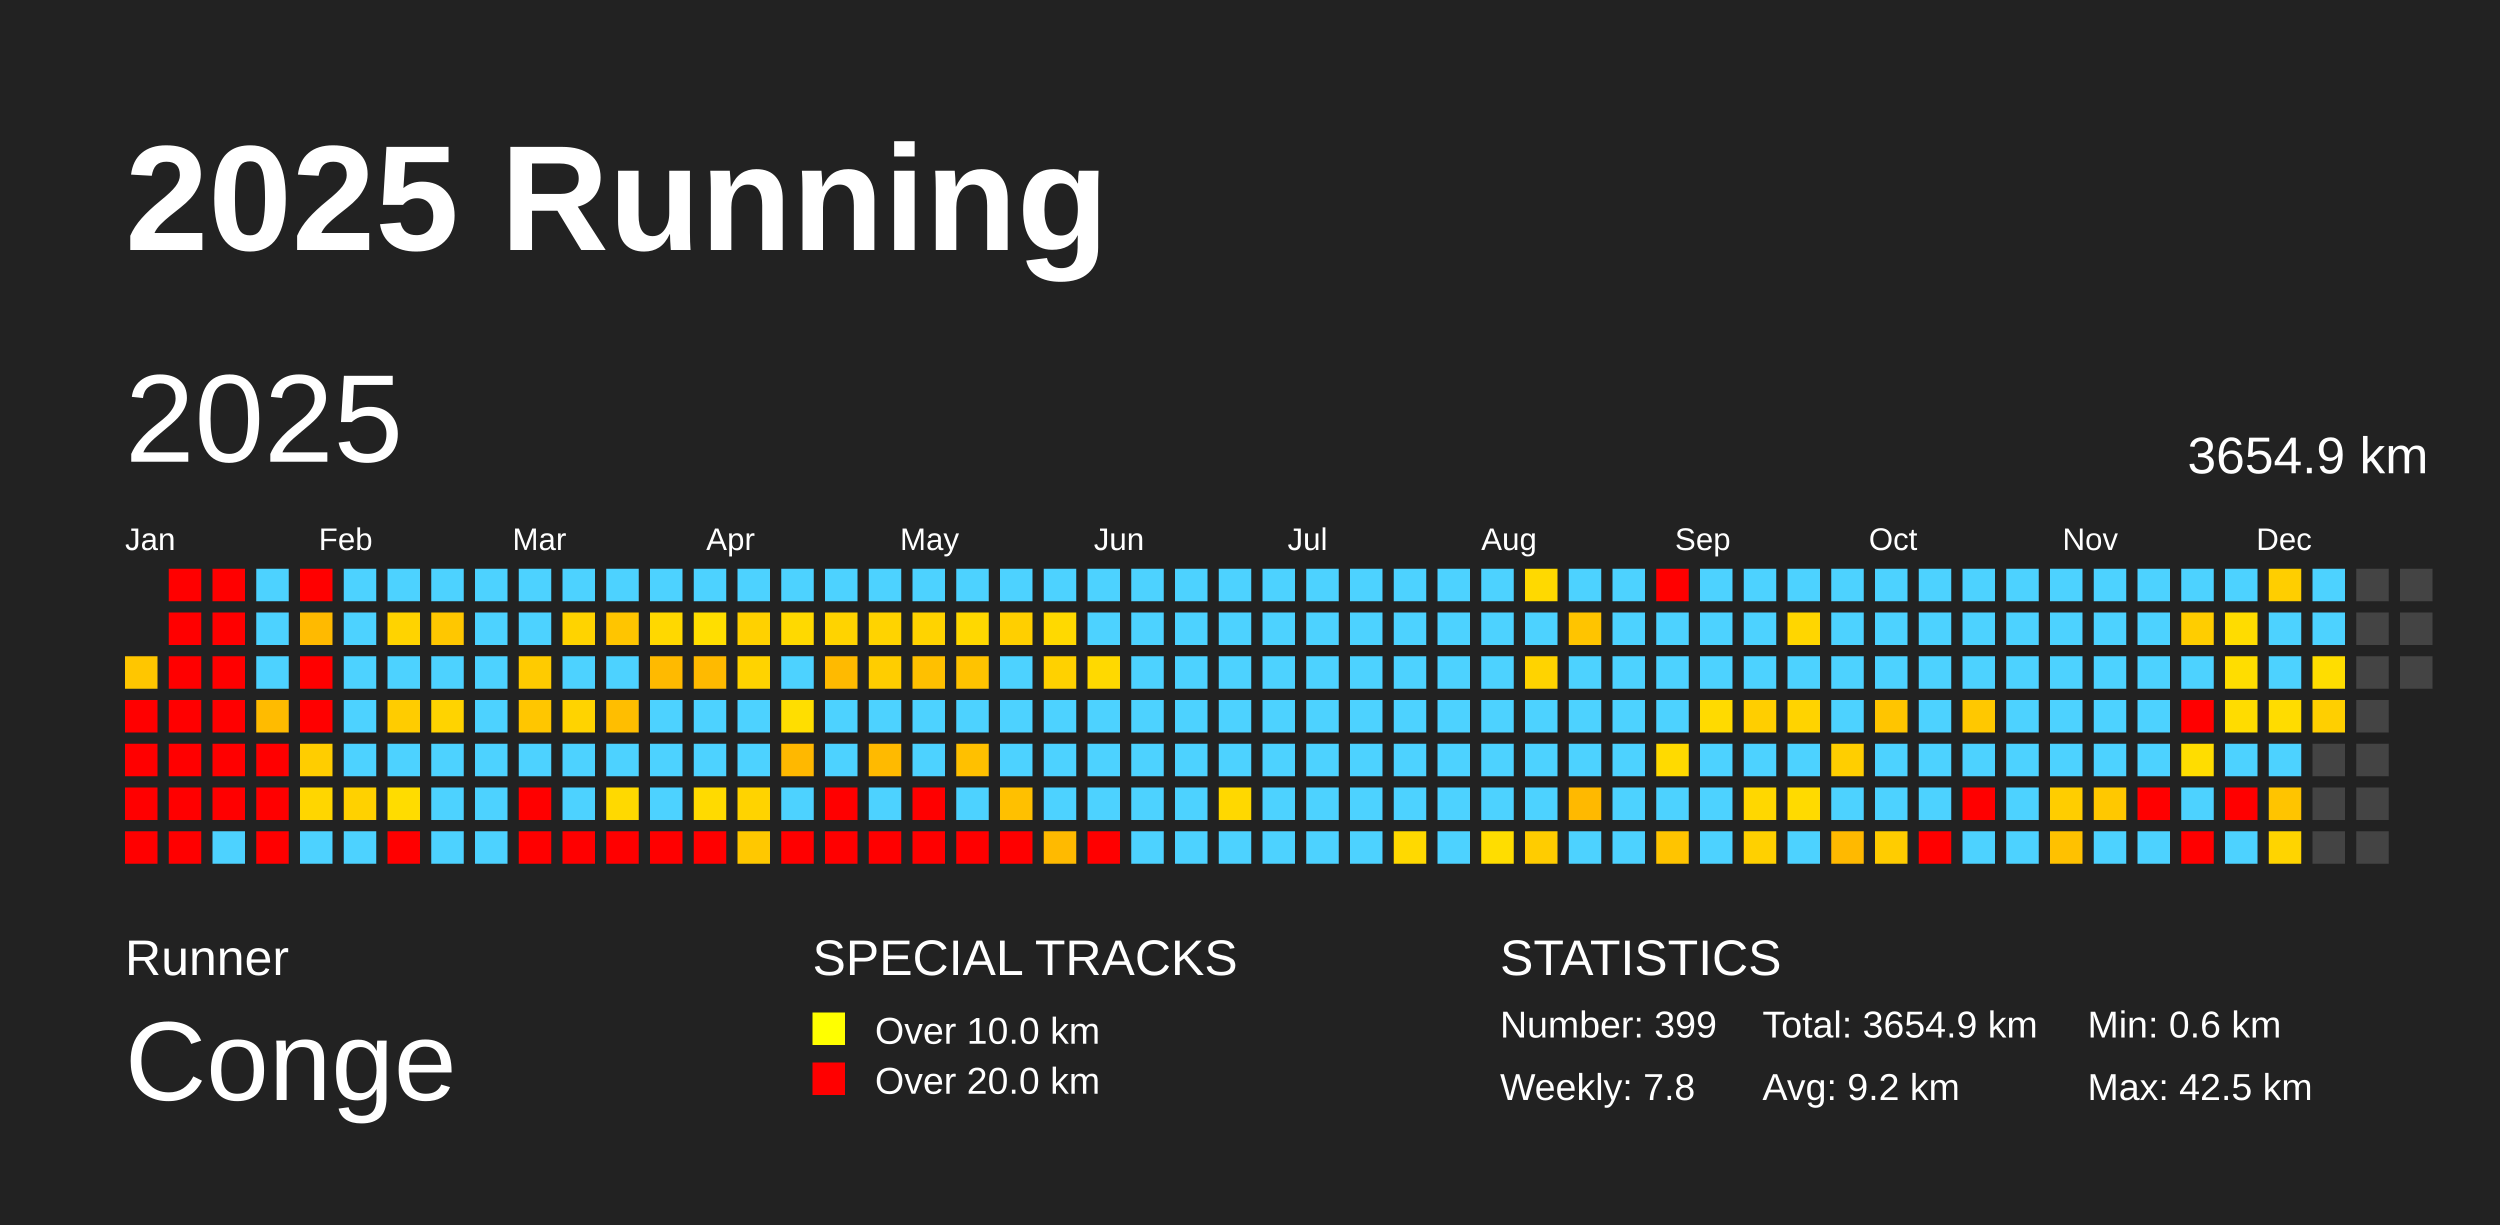
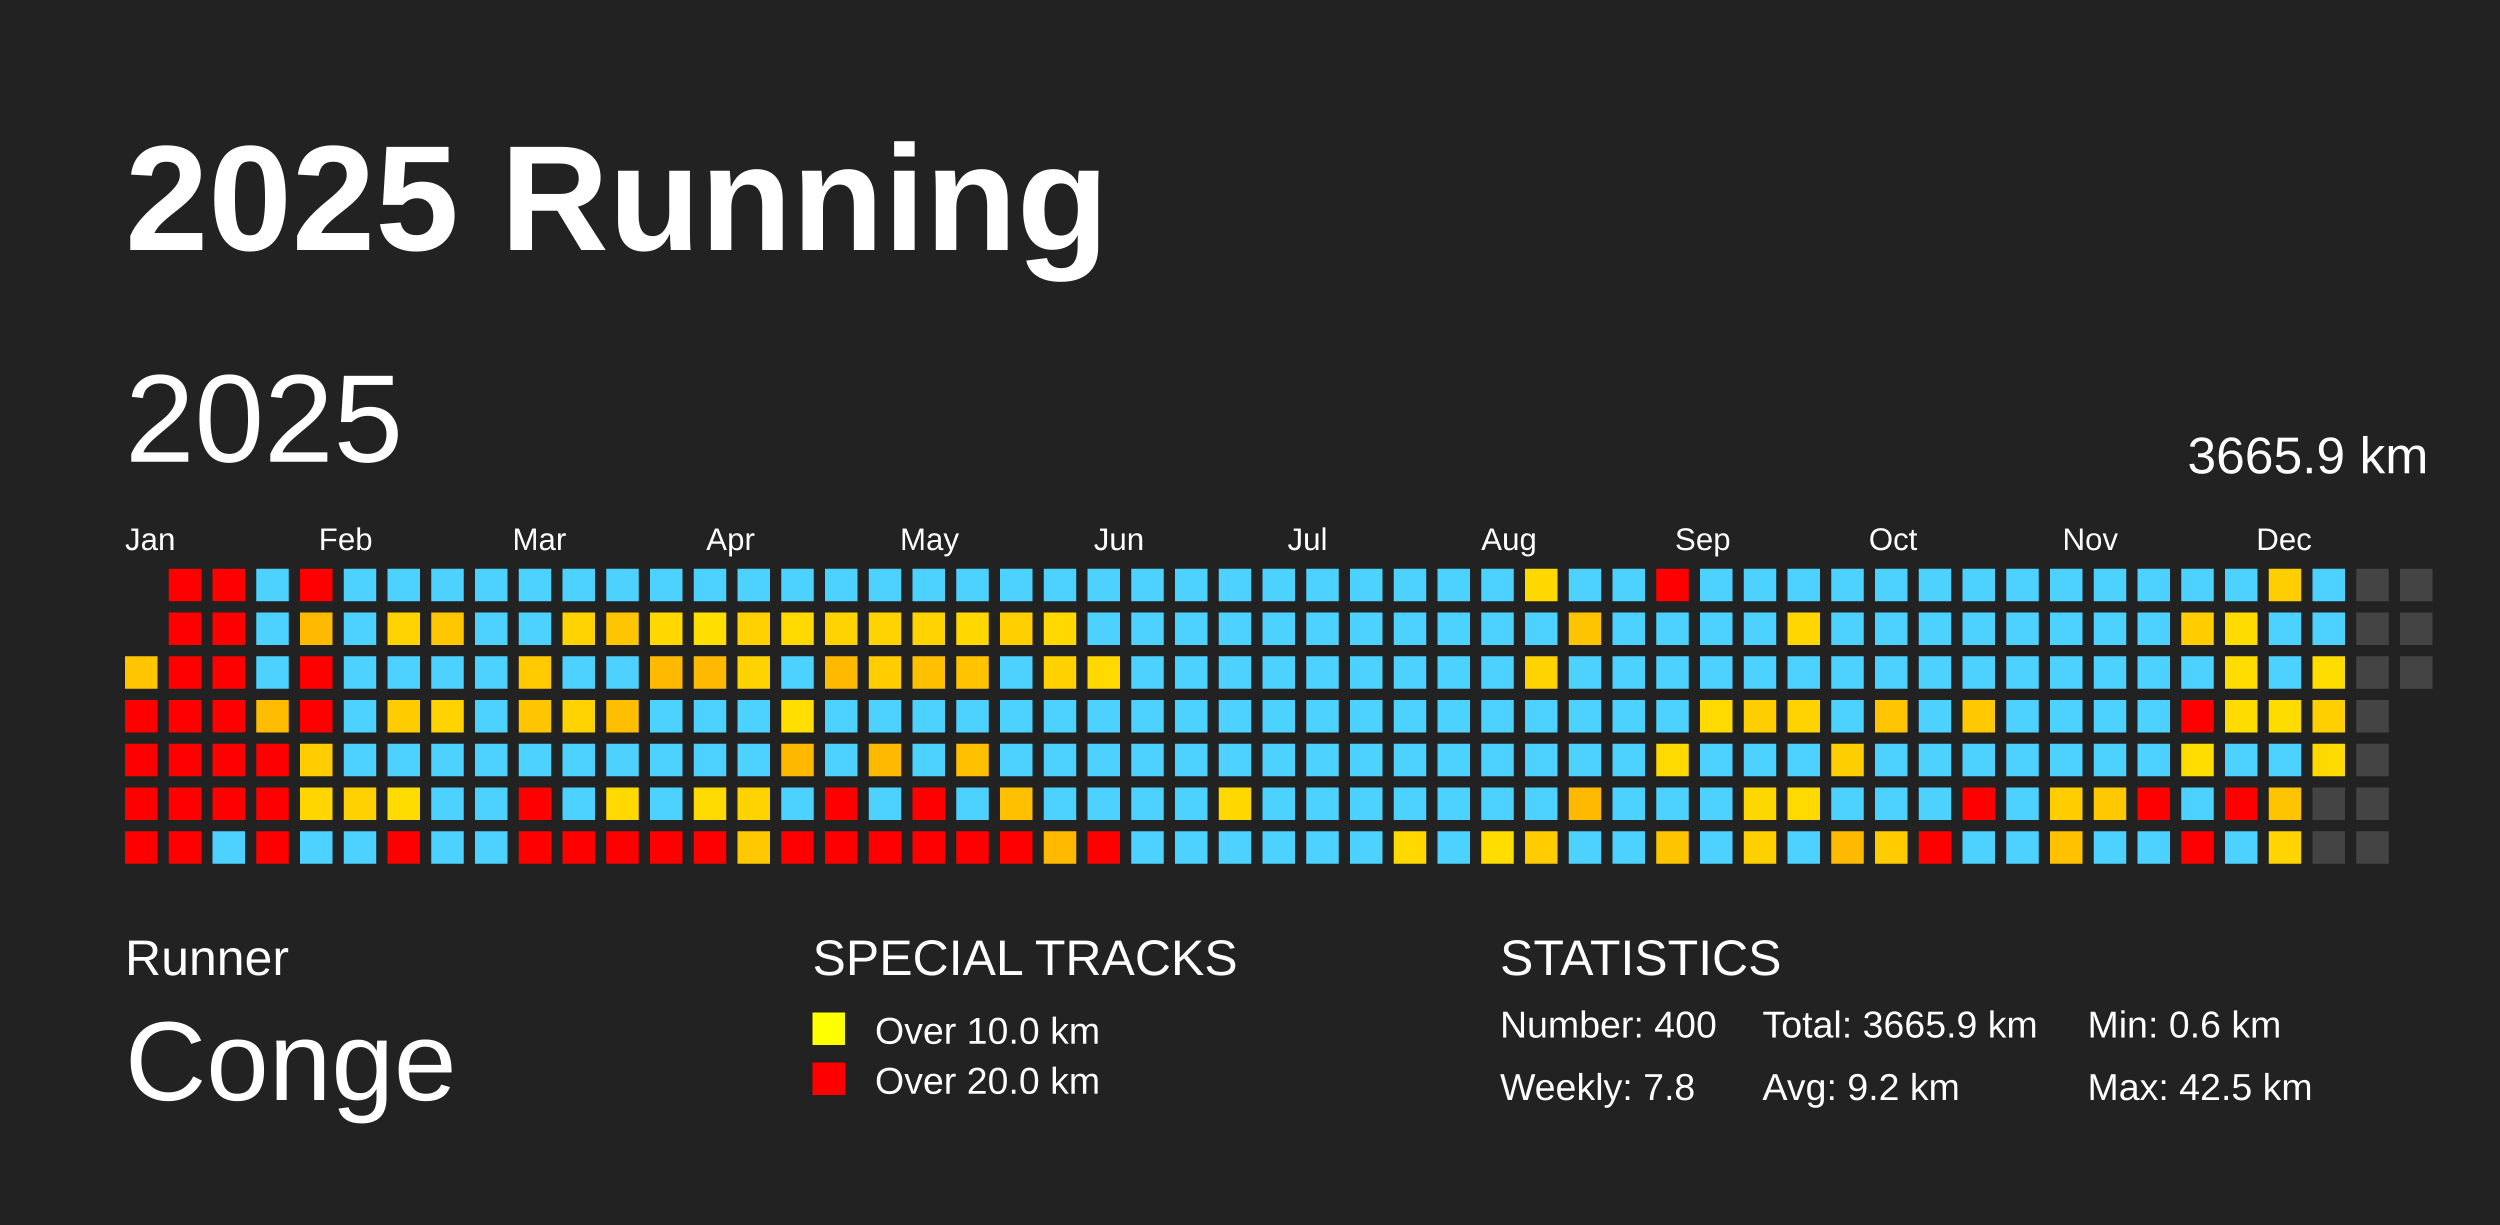
<svg xmlns="http://www.w3.org/2000/svg" baseProfile="full" height="98mm" version="1.1" viewBox="0,0,200,98" width="200mm">
  <defs />
  <rect fill="#222222" height="98" width="200" x="0" y="0" />
  <text fill="#FFFFFF" style="font-size:12px; font-family:Arial; font-weight:bold;" x="10" y="20">2025 Running</text>
  <text fill="#FFFFFF" style="font-size:4px; font-family:Arial" x="10" y="78">Runner</text>
  <text fill="#FFFFFF" style="font-size:9px; font-family:Arial" x="10" y="88">Conge</text>
  <text fill="#FFFFFF" style="font-size:4px; font-family:Arial" x="65" y="78">SPECIAL TRACKS</text>
  <rect fill="yellow" height="2.6" width="2.6" x="65" y="81" />
  <text fill="#FFFFFF" style="font-size:3px; font-family:Arial" x="70" y="83.5">Over 10.0 km</text>
  <rect fill="red" height="2.6" width="2.6" x="65" y="85" />
  <text fill="#FFFFFF" style="font-size:3px; font-family:Arial" x="70" y="87.5">Over 20.0 km</text>
  <text fill="#FFFFFF" style="font-size:4px; font-family:Arial" x="120" y="78">STATISTICS</text>
-   <text fill="#FFFFFF" style="font-size:3px; font-family:Arial" x="120" y="83">Number: 399</text>
+   <text fill="#FFFFFF" style="font-size:3px; font-family:Arial" x="120" y="83">Number: 400</text>
  <text fill="#FFFFFF" style="font-size:3px; font-family:Arial" x="120" y="88">Weekly: 7.8</text>
-   <text fill="#FFFFFF" style="font-size:3px; font-family:Arial" x="141" y="83">Total: 3654.9 km</text>
+   <text fill="#FFFFFF" style="font-size:3px; font-family:Arial" x="141" y="83">Total: 3665.9 km</text>
  <text fill="#FFFFFF" style="font-size:3px; font-family:Arial" x="141" y="88">Avg: 9.2 km</text>
  <text fill="#FFFFFF" style="font-size:3px; font-family:Arial" x="167" y="83">Min: 0.6 km</text>
  <text fill="#FFFFFF" style="font-size:3px; font-family:Arial" x="167" y="88">Max: 42.5 km</text>
  <text dominant-baseline="hanging" fill="#FFFFFF" style="font-size:10.0px; font-family:Arial;" x="10" y="30">2025</text>
-   <text dominant-baseline="hanging" fill="#FFFFFF" style="font-size:4.125px; font-family:Arial;" x="175" y="35">3654.9 km</text>
+   <text dominant-baseline="hanging" fill="#FFFFFF" style="font-size:4.125px; font-family:Arial;" x="175" y="35">3665.9 km</text>
  <text fill="#FFFFFF" style="font-size:2.5px; font-family:Arial" x="10.0" y="44">Jan</text>
  <text fill="#FFFFFF" style="font-size:2.5px; font-family:Arial" x="25.5" y="44">Feb</text>
  <text fill="#FFFFFF" style="font-size:2.5px; font-family:Arial" x="41.0" y="44">Mar</text>
  <text fill="#FFFFFF" style="font-size:2.5px; font-family:Arial" x="56.5" y="44">Apr</text>
  <text fill="#FFFFFF" style="font-size:2.5px; font-family:Arial" x="72.0" y="44">May</text>
  <text fill="#FFFFFF" style="font-size:2.5px; font-family:Arial" x="87.5" y="44">Jun</text>
  <text fill="#FFFFFF" style="font-size:2.5px; font-family:Arial" x="103.0" y="44">Jul</text>
  <text fill="#FFFFFF" style="font-size:2.5px; font-family:Arial" x="118.5" y="44">Aug</text>
  <text fill="#FFFFFF" style="font-size:2.5px; font-family:Arial" x="134.0" y="44">Sep</text>
  <text fill="#FFFFFF" style="font-size:2.5px; font-family:Arial" x="149.5" y="44">Oct</text>
  <text fill="#FFFFFF" style="font-size:2.5px; font-family:Arial" x="165.0" y="44">Nov</text>
  <text fill="#FFFFFF" style="font-size:2.5px; font-family:Arial" x="180.5" y="44">Dec</text>
  <rect fill="#ffc600" height="2.6" width="2.6" x="10.0" y="52.5" />
  <rect fill="red" height="2.6" width="2.6" x="10.0" y="56.0" />
  <rect fill="red" height="2.6" width="2.6" x="10.0" y="59.5" />
  <rect fill="red" height="2.6" width="2.6" x="10.0" y="63.0" />
  <rect fill="red" height="2.6" width="2.6" x="10.0" y="66.5" />
  <rect fill="red" height="2.6" width="2.6" x="13.5" y="45.5" />
  <rect fill="red" height="2.6" width="2.6" x="13.5" y="49.0" />
  <rect fill="red" height="2.6" width="2.6" x="13.5" y="52.5" />
  <rect fill="red" height="2.6" width="2.6" x="13.5" y="56.0" />
  <rect fill="red" height="2.6" width="2.6" x="13.5" y="59.5" />
  <rect fill="red" height="2.6" width="2.6" x="13.5" y="63.0" />
  <rect fill="red" height="2.6" width="2.6" x="13.5" y="66.5" />
  <rect fill="red" height="2.6" width="2.6" x="17.0" y="45.5" />
  <rect fill="red" height="2.6" width="2.6" x="17.0" y="49.0" />
  <rect fill="red" height="2.6" width="2.6" x="17.0" y="52.5" />
  <rect fill="red" height="2.6" width="2.6" x="17.0" y="56.0" />
  <rect fill="red" height="2.6" width="2.6" x="17.0" y="59.5" />
  <rect fill="red" height="2.6" width="2.6" x="17.0" y="63.0" />
  <rect fill="#4dd2ff" height="2.6" width="2.6" x="17.0" y="66.5" />
  <rect fill="#4dd2ff" height="2.6" width="2.6" x="20.5" y="45.5" />
  <rect fill="#4dd2ff" height="2.6" width="2.6" x="20.5" y="49.0" />
  <rect fill="#4dd2ff" height="2.6" width="2.6" x="20.5" y="52.5" />
  <rect fill="#ffbb00" height="2.6" width="2.6" x="20.5" y="56.0" />
  <rect fill="red" height="2.6" width="2.6" x="20.5" y="59.5" />
  <rect fill="red" height="2.6" width="2.6" x="20.5" y="63.0" />
  <rect fill="red" height="2.6" width="2.6" x="20.5" y="66.5" />
  <rect fill="red" height="2.6" width="2.6" x="24.0" y="45.5" />
  <rect fill="#ffba00" height="2.6" width="2.6" x="24.0" y="49.0" />
  <rect fill="red" height="2.6" width="2.6" x="24.0" y="52.5" />
  <rect fill="red" height="2.6" width="2.6" x="24.0" y="56.0" />
  <rect fill="#ffcd00" height="2.6" width="2.6" x="24.0" y="59.5" />
  <rect fill="#ffd600" height="2.6" width="2.6" x="24.0" y="63.0" />
  <rect fill="#4dd2ff" height="2.6" width="2.6" x="24.0" y="66.5" />
  <rect fill="#4dd2ff" height="2.6" width="2.6" x="27.5" y="45.5" />
  <rect fill="#4dd2ff" height="2.6" width="2.6" x="27.5" y="49.0" />
  <rect fill="#4dd2ff" height="2.6" width="2.6" x="27.5" y="52.5" />
  <rect fill="#4dd2ff" height="2.6" width="2.6" x="27.5" y="56.0" />
  <rect fill="#4dd2ff" height="2.6" width="2.6" x="27.5" y="59.5" />
  <rect fill="#ffd100" height="2.6" width="2.6" x="27.5" y="63.0" />
  <rect fill="#4dd2ff" height="2.6" width="2.6" x="27.5" y="66.5" />
  <rect fill="#4dd2ff" height="2.6" width="2.6" x="31.0" y="45.5" />
  <rect fill="#ffd300" height="2.6" width="2.6" x="31.0" y="49.0" />
  <rect fill="#4dd2ff" height="2.6" width="2.6" x="31.0" y="52.5" />
  <rect fill="#ffcc00" height="2.6" width="2.6" x="31.0" y="56.0" />
  <rect fill="#4dd2ff" height="2.6" width="2.6" x="31.0" y="59.5" />
  <rect fill="#ffdc00" height="2.6" width="2.6" x="31.0" y="63.0" />
  <rect fill="red" height="2.6" width="2.6" x="31.0" y="66.5" />
  <rect fill="#4dd2ff" height="2.6" width="2.6" x="34.5" y="45.5" />
  <rect fill="#ffc700" height="2.6" width="2.6" x="34.5" y="49.0" />
  <rect fill="#4dd2ff" height="2.6" width="2.6" x="34.5" y="52.5" />
  <rect fill="#ffd300" height="2.6" width="2.6" x="34.5" y="56.0" />
  <rect fill="#4dd2ff" height="2.6" width="2.6" x="34.5" y="59.5" />
  <rect fill="#4dd2ff" height="2.6" width="2.6" x="34.5" y="63.0" />
  <rect fill="#4dd2ff" height="2.6" width="2.6" x="34.5" y="66.5" />
  <rect fill="#4dd2ff" height="2.6" width="2.6" x="38.0" y="45.5" />
  <rect fill="#4dd2ff" height="2.6" width="2.6" x="38.0" y="49.0" />
  <rect fill="#4dd2ff" height="2.6" width="2.6" x="38.0" y="52.5" />
  <rect fill="#4dd2ff" height="2.6" width="2.6" x="38.0" y="56.0" />
  <rect fill="#4dd2ff" height="2.6" width="2.6" x="38.0" y="59.5" />
  <rect fill="#4dd2ff" height="2.6" width="2.6" x="38.0" y="63.0" />
  <rect fill="#4dd2ff" height="2.6" width="2.6" x="38.0" y="66.5" />
  <rect fill="#4dd2ff" height="2.6" width="2.6" x="41.5" y="45.5" />
  <rect fill="#4dd2ff" height="2.6" width="2.6" x="41.5" y="49.0" />
  <rect fill="#ffcb00" height="2.6" width="2.6" x="41.5" y="52.5" />
  <rect fill="#ffc600" height="2.6" width="2.6" x="41.5" y="56.0" />
  <rect fill="#4dd2ff" height="2.6" width="2.6" x="41.5" y="59.5" />
  <rect fill="red" height="2.6" width="2.6" x="41.5" y="63.0" />
  <rect fill="red" height="2.6" width="2.6" x="41.5" y="66.5" />
  <rect fill="#4dd2ff" height="2.6" width="2.6" x="45.0" y="45.5" />
  <rect fill="#ffd300" height="2.6" width="2.6" x="45.0" y="49.0" />
  <rect fill="#4dd2ff" height="2.6" width="2.6" x="45.0" y="52.5" />
  <rect fill="#ffd300" height="2.6" width="2.6" x="45.0" y="56.0" />
  <rect fill="#4dd2ff" height="2.6" width="2.6" x="45.0" y="59.5" />
  <rect fill="#4dd2ff" height="2.6" width="2.6" x="45.0" y="63.0" />
  <rect fill="red" height="2.6" width="2.6" x="45.0" y="66.5" />
  <rect fill="#4dd2ff" height="2.6" width="2.6" x="48.5" y="45.5" />
  <rect fill="#ffc500" height="2.6" width="2.6" x="48.5" y="49.0" />
  <rect fill="#4dd2ff" height="2.6" width="2.6" x="48.5" y="52.5" />
  <rect fill="#ffbe00" height="2.6" width="2.6" x="48.5" y="56.0" />
  <rect fill="#4dd2ff" height="2.6" width="2.6" x="48.5" y="59.5" />
  <rect fill="#ffd900" height="2.6" width="2.6" x="48.5" y="63.0" />
  <rect fill="red" height="2.6" width="2.6" x="48.5" y="66.5" />
  <rect fill="#4dd2ff" height="2.6" width="2.6" x="52.0" y="45.5" />
  <rect fill="#ffd800" height="2.6" width="2.6" x="52.0" y="49.0" />
  <rect fill="#ffba00" height="2.6" width="2.6" x="52.0" y="52.5" />
  <rect fill="#4dd2ff" height="2.6" width="2.6" x="52.0" y="56.0" />
  <rect fill="#4dd2ff" height="2.6" width="2.6" x="52.0" y="59.5" />
  <rect fill="#4dd2ff" height="2.6" width="2.6" x="52.0" y="63.0" />
  <rect fill="red" height="2.6" width="2.6" x="52.0" y="66.5" />
  <rect fill="#4dd2ff" height="2.6" width="2.6" x="55.5" y="45.5" />
  <rect fill="#ffde00" height="2.6" width="2.6" x="55.5" y="49.0" />
  <rect fill="#ffba00" height="2.6" width="2.6" x="55.5" y="52.5" />
  <rect fill="#4dd2ff" height="2.6" width="2.6" x="55.5" y="56.0" />
  <rect fill="#4dd2ff" height="2.6" width="2.6" x="55.5" y="59.5" />
  <rect fill="#ffda00" height="2.6" width="2.6" x="55.5" y="63.0" />
  <rect fill="red" height="2.6" width="2.6" x="55.5" y="66.5" />
  <rect fill="#4dd2ff" height="2.6" width="2.6" x="59.0" y="45.5" />
  <rect fill="#ffd100" height="2.6" width="2.6" x="59.0" y="49.0" />
  <rect fill="#ffd300" height="2.6" width="2.6" x="59.0" y="52.5" />
  <rect fill="#4dd2ff" height="2.6" width="2.6" x="59.0" y="56.0" />
  <rect fill="#4dd2ff" height="2.6" width="2.6" x="59.0" y="59.5" />
  <rect fill="#ffd300" height="2.6" width="2.6" x="59.0" y="63.0" />
  <rect fill="#ffc800" height="2.6" width="2.6" x="59.0" y="66.5" />
  <rect fill="#4dd2ff" height="2.6" width="2.6" x="62.5" y="45.5" />
  <rect fill="#ffd900" height="2.6" width="2.6" x="62.5" y="49.0" />
  <rect fill="#4dd2ff" height="2.6" width="2.6" x="62.5" y="52.5" />
  <rect fill="#ffde00" height="2.6" width="2.6" x="62.5" y="56.0" />
  <rect fill="#ffb800" height="2.6" width="2.6" x="62.5" y="59.5" />
  <rect fill="#4dd2ff" height="2.6" width="2.6" x="62.5" y="63.0" />
  <rect fill="red" height="2.6" width="2.6" x="62.5" y="66.5" />
  <rect fill="#4dd2ff" height="2.6" width="2.6" x="66.0" y="45.5" />
  <rect fill="#ffd300" height="2.6" width="2.6" x="66.0" y="49.0" />
  <rect fill="#ffba00" height="2.6" width="2.6" x="66.0" y="52.5" />
  <rect fill="#4dd2ff" height="2.6" width="2.6" x="66.0" y="56.0" />
  <rect fill="#4dd2ff" height="2.6" width="2.6" x="66.0" y="59.5" />
  <rect fill="red" height="2.6" width="2.6" x="66.0" y="63.0" />
  <rect fill="red" height="2.6" width="2.6" x="66.0" y="66.5" />
  <rect fill="#4dd2ff" height="2.6" width="2.6" x="69.5" y="45.5" />
  <rect fill="#ffd300" height="2.6" width="2.6" x="69.5" y="49.0" />
  <rect fill="#ffcd00" height="2.6" width="2.6" x="69.5" y="52.5" />
  <rect fill="#4dd2ff" height="2.6" width="2.6" x="69.5" y="56.0" />
  <rect fill="#ffba00" height="2.6" width="2.6" x="69.5" y="59.5" />
  <rect fill="#4dd2ff" height="2.6" width="2.6" x="69.5" y="63.0" />
  <rect fill="red" height="2.6" width="2.6" x="69.5" y="66.5" />
  <rect fill="#4dd2ff" height="2.6" width="2.6" x="73.0" y="45.5" />
  <rect fill="#ffd300" height="2.6" width="2.6" x="73.0" y="49.0" />
  <rect fill="#ffc000" height="2.6" width="2.6" x="73.0" y="52.5" />
  <rect fill="#4dd2ff" height="2.6" width="2.6" x="73.0" y="56.0" />
  <rect fill="#4dd2ff" height="2.6" width="2.6" x="73.0" y="59.5" />
  <rect fill="red" height="2.6" width="2.6" x="73.0" y="63.0" />
  <rect fill="red" height="2.6" width="2.6" x="73.0" y="66.5" />
  <rect fill="#4dd2ff" height="2.6" width="2.6" x="76.5" y="45.5" />
  <rect fill="#ffd800" height="2.6" width="2.6" x="76.5" y="49.0" />
  <rect fill="#ffc300" height="2.6" width="2.6" x="76.5" y="52.5" />
  <rect fill="#4dd2ff" height="2.6" width="2.6" x="76.5" y="56.0" />
  <rect fill="#ffc000" height="2.6" width="2.6" x="76.5" y="59.5" />
  <rect fill="#4dd2ff" height="2.6" width="2.6" x="76.5" y="63.0" />
  <rect fill="red" height="2.6" width="2.6" x="76.5" y="66.5" />
  <rect fill="#4dd2ff" height="2.6" width="2.6" x="80.0" y="45.5" />
  <rect fill="#ffcf00" height="2.6" width="2.6" x="80.0" y="49.0" />
  <rect fill="#4dd2ff" height="2.6" width="2.6" x="80.0" y="52.5" />
  <rect fill="#4dd2ff" height="2.6" width="2.6" x="80.0" y="56.0" />
  <rect fill="#4dd2ff" height="2.6" width="2.6" x="80.0" y="59.5" />
  <rect fill="#ffc000" height="2.6" width="2.6" x="80.0" y="63.0" />
  <rect fill="red" height="2.6" width="2.6" x="80.0" y="66.5" />
  <rect fill="#4dd2ff" height="2.6" width="2.6" x="83.5" y="45.5" />
  <rect fill="#ffd900" height="2.6" width="2.6" x="83.5" y="49.0" />
  <rect fill="#ffd100" height="2.6" width="2.6" x="83.5" y="52.5" />
  <rect fill="#4dd2ff" height="2.6" width="2.6" x="83.5" y="56.0" />
  <rect fill="#4dd2ff" height="2.6" width="2.6" x="83.5" y="59.5" />
  <rect fill="#4dd2ff" height="2.6" width="2.6" x="83.5" y="63.0" />
  <rect fill="#ffba00" height="2.6" width="2.6" x="83.5" y="66.5" />
  <rect fill="#4dd2ff" height="2.6" width="2.6" x="87.0" y="45.5" />
  <rect fill="#4dd2ff" height="2.6" width="2.6" x="87.0" y="49.0" />
  <rect fill="#ffd900" height="2.6" width="2.6" x="87.0" y="52.5" />
  <rect fill="#4dd2ff" height="2.6" width="2.6" x="87.0" y="56.0" />
  <rect fill="#4dd2ff" height="2.6" width="2.6" x="87.0" y="59.5" />
  <rect fill="#4dd2ff" height="2.6" width="2.6" x="87.0" y="63.0" />
  <rect fill="red" height="2.6" width="2.6" x="87.0" y="66.5" />
  <rect fill="#4dd2ff" height="2.6" width="2.6" x="90.5" y="45.5" />
  <rect fill="#4dd2ff" height="2.6" width="2.6" x="90.5" y="49.0" />
  <rect fill="#4dd2ff" height="2.6" width="2.6" x="90.5" y="52.5" />
  <rect fill="#4dd2ff" height="2.6" width="2.6" x="90.5" y="56.0" />
  <rect fill="#4dd2ff" height="2.6" width="2.6" x="90.5" y="59.5" />
  <rect fill="#4dd2ff" height="2.6" width="2.6" x="90.5" y="63.0" />
  <rect fill="#4dd2ff" height="2.6" width="2.6" x="90.5" y="66.5" />
  <rect fill="#4dd2ff" height="2.6" width="2.6" x="94.0" y="45.5" />
  <rect fill="#4dd2ff" height="2.6" width="2.6" x="94.0" y="49.0" />
  <rect fill="#4dd2ff" height="2.6" width="2.6" x="94.0" y="52.5" />
  <rect fill="#4dd2ff" height="2.6" width="2.6" x="94.0" y="56.0" />
  <rect fill="#4dd2ff" height="2.6" width="2.6" x="94.0" y="59.5" />
  <rect fill="#4dd2ff" height="2.6" width="2.6" x="94.0" y="63.0" />
  <rect fill="#4dd2ff" height="2.6" width="2.6" x="94.0" y="66.5" />
  <rect fill="#4dd2ff" height="2.6" width="2.6" x="97.5" y="45.5" />
  <rect fill="#4dd2ff" height="2.6" width="2.6" x="97.5" y="49.0" />
  <rect fill="#4dd2ff" height="2.6" width="2.6" x="97.5" y="52.5" />
  <rect fill="#4dd2ff" height="2.6" width="2.6" x="97.5" y="56.0" />
  <rect fill="#4dd2ff" height="2.6" width="2.6" x="97.5" y="59.5" />
  <rect fill="#ffd800" height="2.6" width="2.6" x="97.5" y="63.0" />
  <rect fill="#4dd2ff" height="2.6" width="2.6" x="97.5" y="66.5" />
  <rect fill="#4dd2ff" height="2.6" width="2.6" x="101.0" y="45.5" />
  <rect fill="#4dd2ff" height="2.6" width="2.6" x="101.0" y="49.0" />
  <rect fill="#4dd2ff" height="2.6" width="2.6" x="101.0" y="52.5" />
  <rect fill="#4dd2ff" height="2.6" width="2.6" x="101.0" y="56.0" />
  <rect fill="#4dd2ff" height="2.6" width="2.6" x="101.0" y="59.5" />
  <rect fill="#4dd2ff" height="2.6" width="2.6" x="101.0" y="63.0" />
  <rect fill="#4dd2ff" height="2.6" width="2.6" x="101.0" y="66.5" />
  <rect fill="#4dd2ff" height="2.6" width="2.6" x="104.5" y="45.5" />
  <rect fill="#4dd2ff" height="2.6" width="2.6" x="104.5" y="49.0" />
  <rect fill="#4dd2ff" height="2.6" width="2.6" x="104.5" y="52.5" />
  <rect fill="#4dd2ff" height="2.6" width="2.6" x="104.5" y="56.0" />
  <rect fill="#4dd2ff" height="2.6" width="2.6" x="104.5" y="59.5" />
  <rect fill="#4dd2ff" height="2.6" width="2.6" x="104.5" y="63.0" />
  <rect fill="#4dd2ff" height="2.6" width="2.6" x="104.5" y="66.5" />
  <rect fill="#4dd2ff" height="2.6" width="2.6" x="108.0" y="45.5" />
  <rect fill="#4dd2ff" height="2.6" width="2.6" x="108.0" y="49.0" />
  <rect fill="#4dd2ff" height="2.6" width="2.6" x="108.0" y="52.5" />
  <rect fill="#4dd2ff" height="2.6" width="2.6" x="108.0" y="56.0" />
  <rect fill="#4dd2ff" height="2.6" width="2.6" x="108.0" y="59.5" />
  <rect fill="#4dd2ff" height="2.6" width="2.6" x="108.0" y="63.0" />
  <rect fill="#4dd2ff" height="2.6" width="2.6" x="108.0" y="66.5" />
  <rect fill="#4dd2ff" height="2.6" width="2.6" x="111.5" y="45.5" />
  <rect fill="#4dd2ff" height="2.6" width="2.6" x="111.5" y="49.0" />
  <rect fill="#4dd2ff" height="2.6" width="2.6" x="111.5" y="52.5" />
  <rect fill="#4dd2ff" height="2.6" width="2.6" x="111.5" y="56.0" />
  <rect fill="#4dd2ff" height="2.6" width="2.6" x="111.5" y="59.5" />
  <rect fill="#4dd2ff" height="2.6" width="2.6" x="111.5" y="63.0" />
  <rect fill="#ffd900" height="2.6" width="2.6" x="111.5" y="66.5" />
  <rect fill="#4dd2ff" height="2.6" width="2.6" x="115.0" y="45.5" />
  <rect fill="#4dd2ff" height="2.6" width="2.6" x="115.0" y="49.0" />
  <rect fill="#4dd2ff" height="2.6" width="2.6" x="115.0" y="52.5" />
  <rect fill="#4dd2ff" height="2.6" width="2.6" x="115.0" y="56.0" />
  <rect fill="#4dd2ff" height="2.6" width="2.6" x="115.0" y="59.5" />
  <rect fill="#4dd2ff" height="2.6" width="2.6" x="115.0" y="63.0" />
  <rect fill="#4dd2ff" height="2.6" width="2.6" x="115.0" y="66.5" />
  <rect fill="#4dd2ff" height="2.6" width="2.6" x="118.5" y="45.5" />
  <rect fill="#4dd2ff" height="2.6" width="2.6" x="118.5" y="49.0" />
  <rect fill="#4dd2ff" height="2.6" width="2.6" x="118.5" y="52.5" />
  <rect fill="#4dd2ff" height="2.6" width="2.6" x="118.5" y="56.0" />
  <rect fill="#4dd2ff" height="2.6" width="2.6" x="118.5" y="59.5" />
  <rect fill="#4dd2ff" height="2.6" width="2.6" x="118.5" y="63.0" />
  <rect fill="#ffdd00" height="2.6" width="2.6" x="118.5" y="66.5" />
  <rect fill="#ffd900" height="2.6" width="2.6" x="122.0" y="45.5" />
  <rect fill="#4dd2ff" height="2.6" width="2.6" x="122.0" y="49.0" />
  <rect fill="#ffd300" height="2.6" width="2.6" x="122.0" y="52.5" />
  <rect fill="#4dd2ff" height="2.6" width="2.6" x="122.0" y="56.0" />
  <rect fill="#4dd2ff" height="2.6" width="2.6" x="122.0" y="59.5" />
  <rect fill="#4dd2ff" height="2.6" width="2.6" x="122.0" y="63.0" />
  <rect fill="#ffcc00" height="2.6" width="2.6" x="122.0" y="66.5" />
  <rect fill="#4dd2ff" height="2.6" width="2.6" x="125.5" y="45.5" />
  <rect fill="#ffc400" height="2.6" width="2.6" x="125.5" y="49.0" />
  <rect fill="#4dd2ff" height="2.6" width="2.6" x="125.5" y="52.5" />
  <rect fill="#4dd2ff" height="2.6" width="2.6" x="125.5" y="56.0" />
  <rect fill="#4dd2ff" height="2.6" width="2.6" x="125.5" y="59.5" />
  <rect fill="#ffb900" height="2.6" width="2.6" x="125.5" y="63.0" />
  <rect fill="#4dd2ff" height="2.6" width="2.6" x="125.5" y="66.5" />
  <rect fill="#4dd2ff" height="2.6" width="2.6" x="129.0" y="45.5" />
  <rect fill="#4dd2ff" height="2.6" width="2.6" x="129.0" y="49.0" />
  <rect fill="#4dd2ff" height="2.6" width="2.6" x="129.0" y="52.5" />
  <rect fill="#4dd2ff" height="2.6" width="2.6" x="129.0" y="56.0" />
  <rect fill="#4dd2ff" height="2.6" width="2.6" x="129.0" y="59.5" />
  <rect fill="#4dd2ff" height="2.6" width="2.6" x="129.0" y="63.0" />
  <rect fill="#4dd2ff" height="2.6" width="2.6" x="129.0" y="66.5" />
  <rect fill="red" height="2.6" width="2.6" x="132.5" y="45.5" />
  <rect fill="#4dd2ff" height="2.6" width="2.6" x="132.5" y="49.0" />
  <rect fill="#4dd2ff" height="2.6" width="2.6" x="132.5" y="52.5" />
  <rect fill="#4dd2ff" height="2.6" width="2.6" x="132.5" y="56.0" />
  <rect fill="#ffda00" height="2.6" width="2.6" x="132.5" y="59.5" />
  <rect fill="#4dd2ff" height="2.6" width="2.6" x="132.5" y="63.0" />
  <rect fill="#ffc400" height="2.6" width="2.6" x="132.5" y="66.5" />
  <rect fill="#4dd2ff" height="2.6" width="2.6" x="136.0" y="45.5" />
  <rect fill="#4dd2ff" height="2.6" width="2.6" x="136.0" y="49.0" />
  <rect fill="#4dd2ff" height="2.6" width="2.6" x="136.0" y="52.5" />
  <rect fill="#ffda00" height="2.6" width="2.6" x="136.0" y="56.0" />
  <rect fill="#4dd2ff" height="2.6" width="2.6" x="136.0" y="59.5" />
  <rect fill="#4dd2ff" height="2.6" width="2.6" x="136.0" y="63.0" />
  <rect fill="#4dd2ff" height="2.6" width="2.6" x="136.0" y="66.5" />
  <rect fill="#4dd2ff" height="2.6" width="2.6" x="139.5" y="45.5" />
  <rect fill="#4dd2ff" height="2.6" width="2.6" x="139.5" y="49.0" />
  <rect fill="#4dd2ff" height="2.6" width="2.6" x="139.5" y="52.5" />
  <rect fill="#ffce00" height="2.6" width="2.6" x="139.5" y="56.0" />
  <rect fill="#4dd2ff" height="2.6" width="2.6" x="139.5" y="59.5" />
  <rect fill="#ffd700" height="2.6" width="2.6" x="139.5" y="63.0" />
  <rect fill="#ffd000" height="2.6" width="2.6" x="139.5" y="66.5" />
  <rect fill="#4dd2ff" height="2.6" width="2.6" x="143.0" y="45.5" />
  <rect fill="#ffd600" height="2.6" width="2.6" x="143.0" y="49.0" />
  <rect fill="#4dd2ff" height="2.6" width="2.6" x="143.0" y="52.5" />
  <rect fill="#ffd300" height="2.6" width="2.6" x="143.0" y="56.0" />
  <rect fill="#4dd2ff" height="2.6" width="2.6" x="143.0" y="59.5" />
  <rect fill="#ffda00" height="2.6" width="2.6" x="143.0" y="63.0" />
  <rect fill="#4dd2ff" height="2.6" width="2.6" x="143.0" y="66.5" />
  <rect fill="#4dd2ff" height="2.6" width="2.6" x="146.5" y="45.5" />
  <rect fill="#4dd2ff" height="2.6" width="2.6" x="146.5" y="49.0" />
  <rect fill="#4dd2ff" height="2.6" width="2.6" x="146.5" y="52.5" />
  <rect fill="#4dd2ff" height="2.6" width="2.6" x="146.5" y="56.0" />
  <rect fill="#ffce00" height="2.6" width="2.6" x="146.5" y="59.5" />
  <rect fill="#4dd2ff" height="2.6" width="2.6" x="146.5" y="63.0" />
  <rect fill="#ffb900" height="2.6" width="2.6" x="146.5" y="66.5" />
  <rect fill="#4dd2ff" height="2.6" width="2.6" x="150.0" y="45.5" />
  <rect fill="#4dd2ff" height="2.6" width="2.6" x="150.0" y="49.0" />
  <rect fill="#4dd2ff" height="2.6" width="2.6" x="150.0" y="52.5" />
  <rect fill="#ffc500" height="2.6" width="2.6" x="150.0" y="56.0" />
  <rect fill="#4dd2ff" height="2.6" width="2.6" x="150.0" y="59.5" />
  <rect fill="#4dd2ff" height="2.6" width="2.6" x="150.0" y="63.0" />
  <rect fill="#ffcc00" height="2.6" width="2.6" x="150.0" y="66.5" />
  <rect fill="#4dd2ff" height="2.6" width="2.6" x="153.5" y="45.5" />
  <rect fill="#4dd2ff" height="2.6" width="2.6" x="153.5" y="49.0" />
  <rect fill="#4dd2ff" height="2.6" width="2.6" x="153.5" y="52.5" />
  <rect fill="#4dd2ff" height="2.6" width="2.6" x="153.5" y="56.0" />
  <rect fill="#4dd2ff" height="2.6" width="2.6" x="153.5" y="59.5" />
  <rect fill="#4dd2ff" height="2.6" width="2.6" x="153.5" y="63.0" />
  <rect fill="red" height="2.6" width="2.6" x="153.5" y="66.5" />
  <rect fill="#4dd2ff" height="2.6" width="2.6" x="157.0" y="45.5" />
  <rect fill="#4dd2ff" height="2.6" width="2.6" x="157.0" y="49.0" />
  <rect fill="#4dd2ff" height="2.6" width="2.6" x="157.0" y="52.5" />
  <rect fill="#ffc800" height="2.6" width="2.6" x="157.0" y="56.0" />
  <rect fill="#4dd2ff" height="2.6" width="2.6" x="157.0" y="59.5" />
  <rect fill="red" height="2.6" width="2.6" x="157.0" y="63.0" />
  <rect fill="#4dd2ff" height="2.6" width="2.6" x="157.0" y="66.5" />
  <rect fill="#4dd2ff" height="2.6" width="2.6" x="160.5" y="45.5" />
  <rect fill="#4dd2ff" height="2.6" width="2.6" x="160.5" y="49.0" />
  <rect fill="#4dd2ff" height="2.6" width="2.6" x="160.5" y="52.5" />
  <rect fill="#4dd2ff" height="2.6" width="2.6" x="160.5" y="56.0" />
  <rect fill="#4dd2ff" height="2.6" width="2.6" x="160.5" y="59.5" />
  <rect fill="#4dd2ff" height="2.6" width="2.6" x="160.5" y="63.0" />
  <rect fill="#4dd2ff" height="2.6" width="2.6" x="160.5" y="66.5" />
  <rect fill="#4dd2ff" height="2.6" width="2.6" x="164.0" y="45.5" />
  <rect fill="#4dd2ff" height="2.6" width="2.6" x="164.0" y="49.0" />
  <rect fill="#4dd2ff" height="2.6" width="2.6" x="164.0" y="52.5" />
  <rect fill="#4dd2ff" height="2.6" width="2.6" x="164.0" y="56.0" />
  <rect fill="#4dd2ff" height="2.6" width="2.6" x="164.0" y="59.5" />
  <rect fill="#ffcd00" height="2.6" width="2.6" x="164.0" y="63.0" />
  <rect fill="#ffc100" height="2.6" width="2.6" x="164.0" y="66.5" />
  <rect fill="#4dd2ff" height="2.6" width="2.6" x="167.5" y="45.5" />
  <rect fill="#4dd2ff" height="2.6" width="2.6" x="167.5" y="49.0" />
  <rect fill="#4dd2ff" height="2.6" width="2.6" x="167.5" y="52.5" />
  <rect fill="#4dd2ff" height="2.6" width="2.6" x="167.5" y="56.0" />
  <rect fill="#4dd2ff" height="2.6" width="2.6" x="167.5" y="59.5" />
  <rect fill="#ffc800" height="2.6" width="2.6" x="167.5" y="63.0" />
  <rect fill="#4dd2ff" height="2.6" width="2.6" x="167.5" y="66.5" />
  <rect fill="#4dd2ff" height="2.6" width="2.6" x="171.0" y="45.5" />
  <rect fill="#4dd2ff" height="2.6" width="2.6" x="171.0" y="49.0" />
  <rect fill="#4dd2ff" height="2.6" width="2.6" x="171.0" y="52.5" />
  <rect fill="#4dd2ff" height="2.6" width="2.6" x="171.0" y="56.0" />
  <rect fill="#4dd2ff" height="2.6" width="2.6" x="171.0" y="59.5" />
  <rect fill="red" height="2.6" width="2.6" x="171.0" y="63.0" />
  <rect fill="#4dd2ff" height="2.6" width="2.6" x="171.0" y="66.5" />
  <rect fill="#4dd2ff" height="2.6" width="2.6" x="174.5" y="45.5" />
  <rect fill="#ffcd00" height="2.6" width="2.6" x="174.5" y="49.0" />
  <rect fill="#4dd2ff" height="2.6" width="2.6" x="174.5" y="52.5" />
  <rect fill="red" height="2.6" width="2.6" x="174.5" y="56.0" />
  <rect fill="#ffdd00" height="2.6" width="2.6" x="174.5" y="59.5" />
  <rect fill="#4dd2ff" height="2.6" width="2.6" x="174.5" y="63.0" />
  <rect fill="red" height="2.6" width="2.6" x="174.5" y="66.5" />
  <rect fill="#4dd2ff" height="2.6" width="2.6" x="178.0" y="45.5" />
  <rect fill="#ffdc00" height="2.6" width="2.6" x="178.0" y="49.0" />
  <rect fill="#ffdd00" height="2.6" width="2.6" x="178.0" y="52.5" />
  <rect fill="#ffdc00" height="2.6" width="2.6" x="178.0" y="56.0" />
  <rect fill="#4dd2ff" height="2.6" width="2.6" x="178.0" y="59.5" />
  <rect fill="red" height="2.6" width="2.6" x="178.0" y="63.0" />
  <rect fill="#4dd2ff" height="2.6" width="2.6" x="178.0" y="66.5" />
  <rect fill="#ffce00" height="2.6" width="2.6" x="181.5" y="45.5" />
  <rect fill="#4dd2ff" height="2.6" width="2.6" x="181.5" y="49.0" />
  <rect fill="#4dd2ff" height="2.6" width="2.6" x="181.5" y="52.5" />
  <rect fill="#ffdc00" height="2.6" width="2.6" x="181.5" y="56.0" />
  <rect fill="#4dd2ff" height="2.6" width="2.6" x="181.5" y="59.5" />
  <rect fill="#ffc400" height="2.6" width="2.6" x="181.5" y="63.0" />
  <rect fill="#ffd400" height="2.6" width="2.6" x="181.5" y="66.5" />
  <rect fill="#4dd2ff" height="2.6" width="2.6" x="185.0" y="45.5" />
  <rect fill="#4dd2ff" height="2.6" width="2.6" x="185.0" y="49.0" />
  <rect fill="#ffdd00" height="2.6" width="2.6" x="185.0" y="52.5" />
  <rect fill="#ffcf00" height="2.6" width="2.6" x="185.0" y="56.0" />
-   <rect fill="#444444" height="2.6" width="2.6" x="185.0" y="59.5" />
+   <rect fill="#ffda00" height="2.6" width="2.6" x="185.0" y="59.5" />
  <rect fill="#444444" height="2.6" width="2.6" x="185.0" y="63.0" />
  <rect fill="#444444" height="2.6" width="2.6" x="185.0" y="66.5" />
  <rect fill="#444444" height="2.6" width="2.6" x="188.5" y="45.5" />
  <rect fill="#444444" height="2.6" width="2.6" x="188.5" y="49.0" />
  <rect fill="#444444" height="2.6" width="2.6" x="188.5" y="52.5" />
  <rect fill="#444444" height="2.6" width="2.6" x="188.5" y="56.0" />
  <rect fill="#444444" height="2.6" width="2.6" x="188.5" y="59.5" />
  <rect fill="#444444" height="2.6" width="2.6" x="188.5" y="63.0" />
  <rect fill="#444444" height="2.6" width="2.6" x="188.5" y="66.5" />
  <rect fill="#444444" height="2.6" width="2.6" x="192.0" y="45.5" />
  <rect fill="#444444" height="2.6" width="2.6" x="192.0" y="49.0" />
  <rect fill="#444444" height="2.6" width="2.6" x="192.0" y="52.5" />
</svg>
